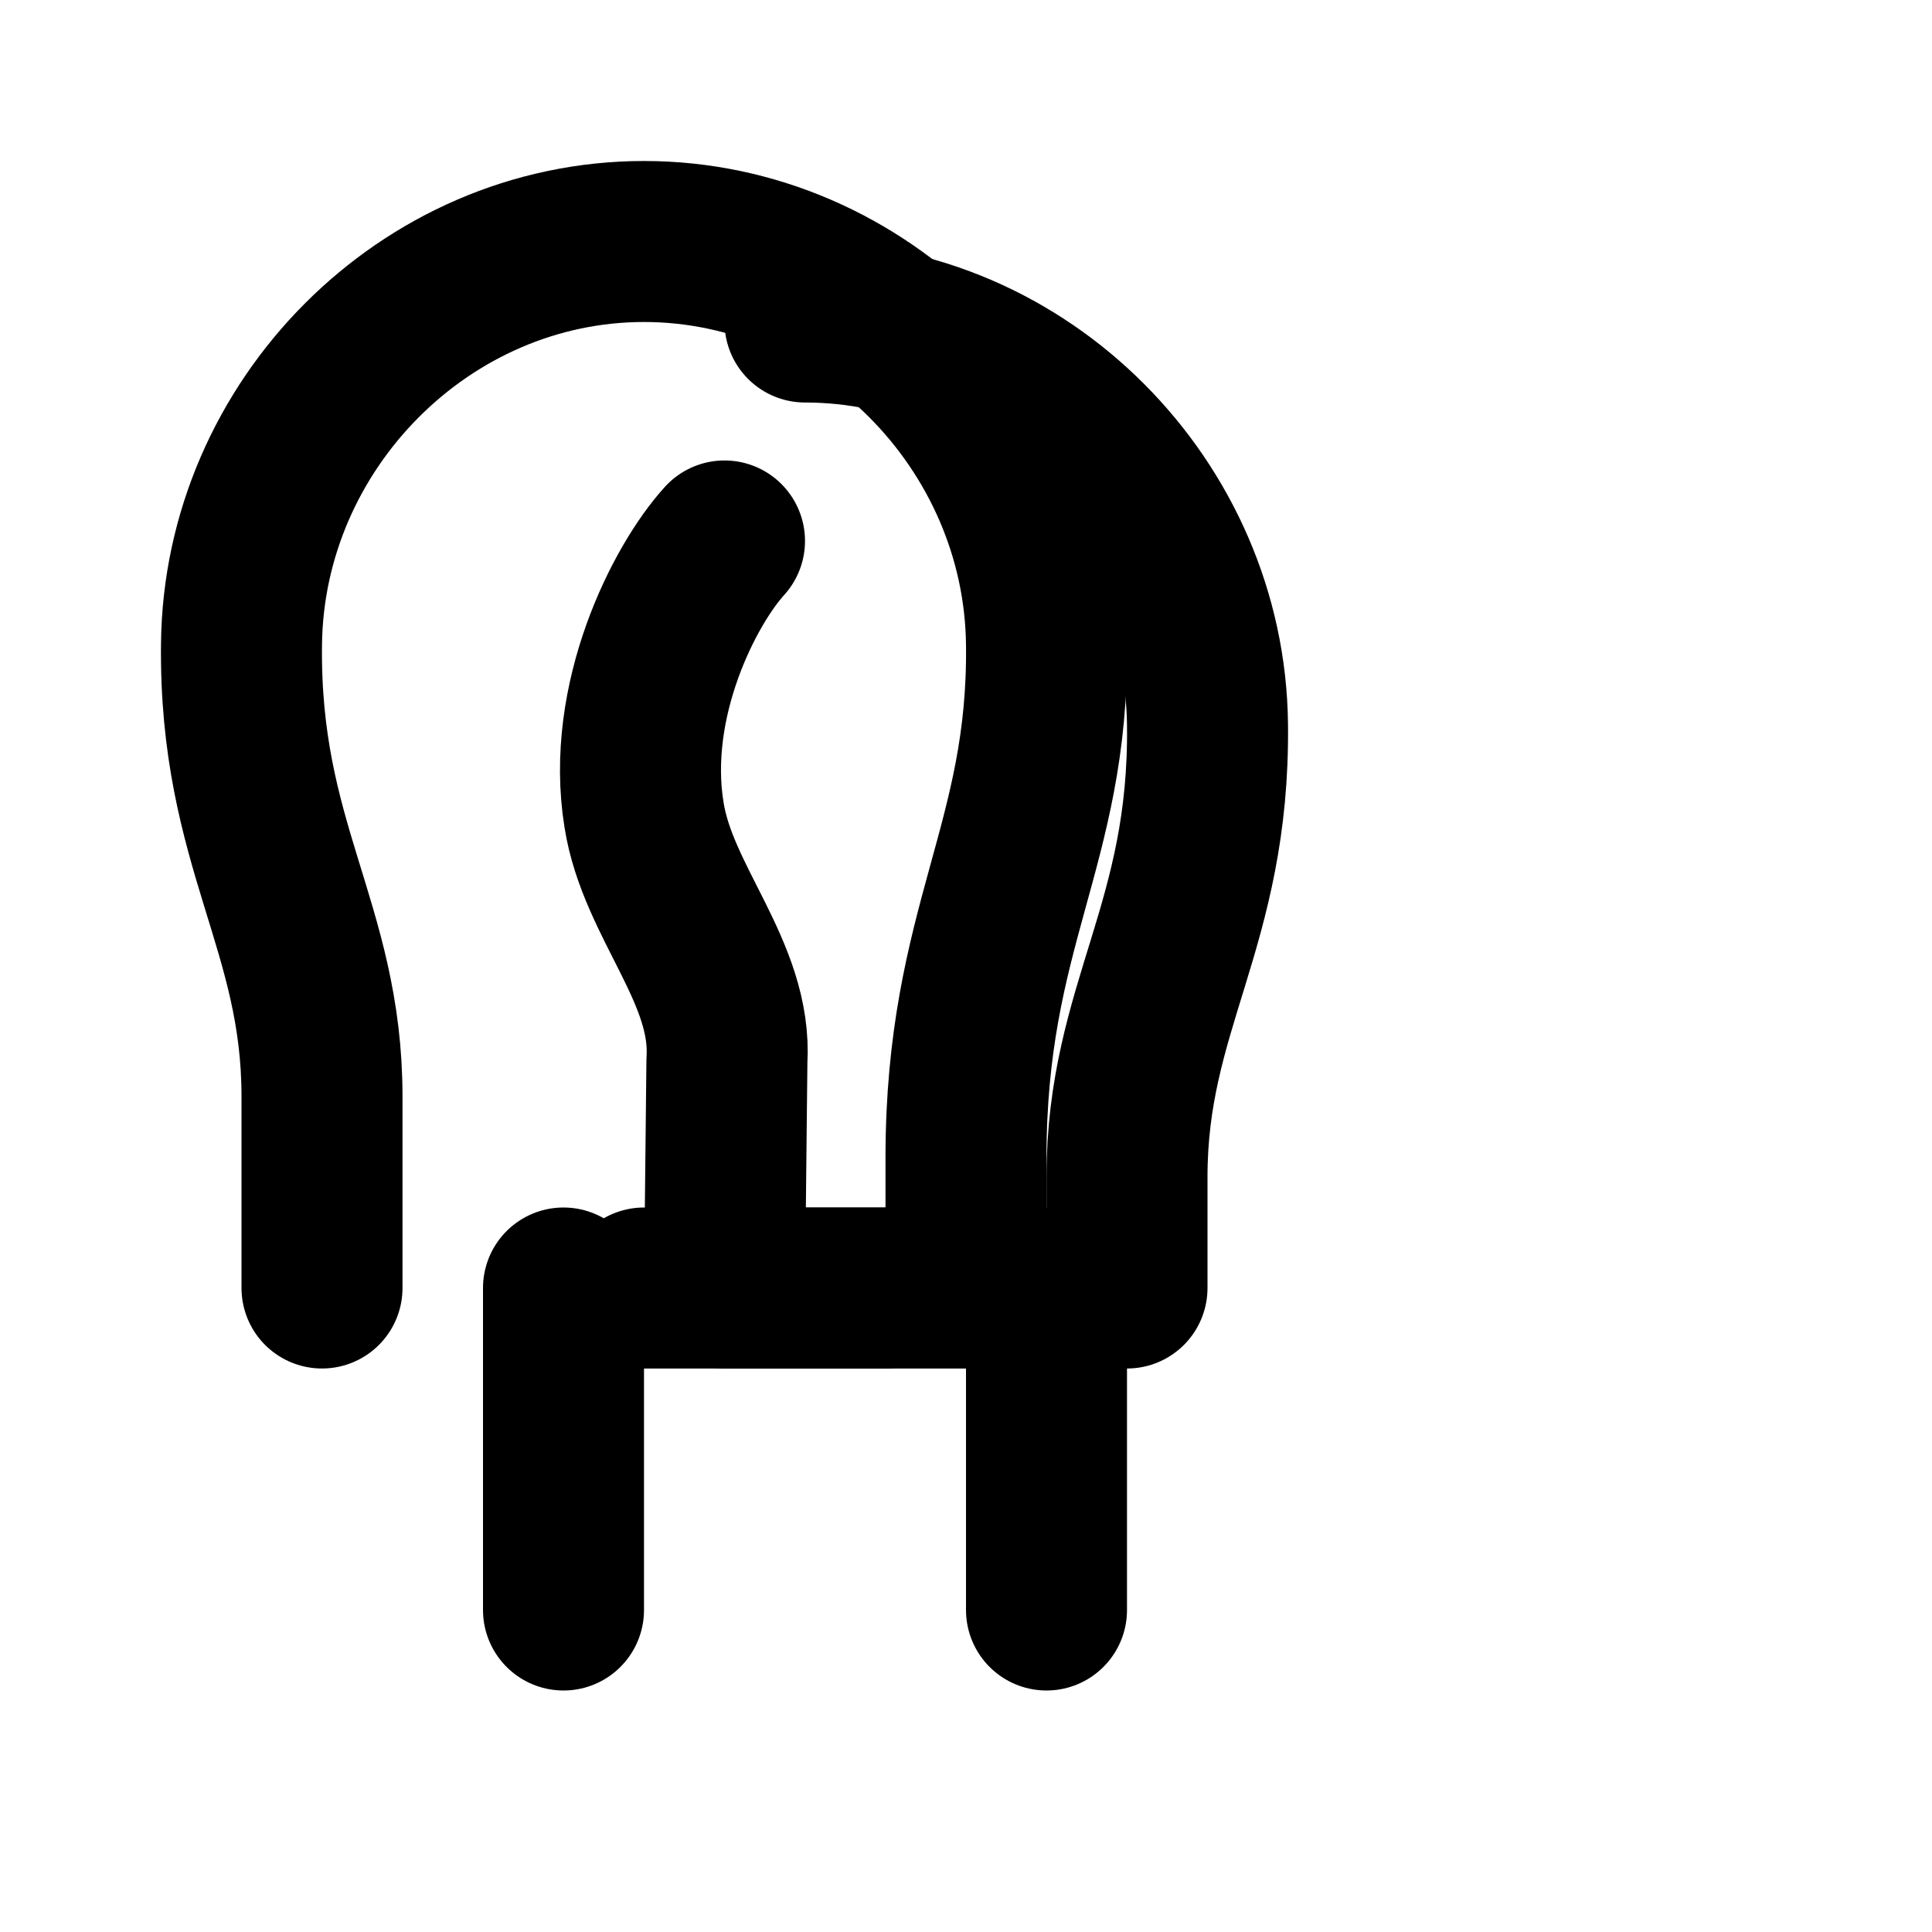
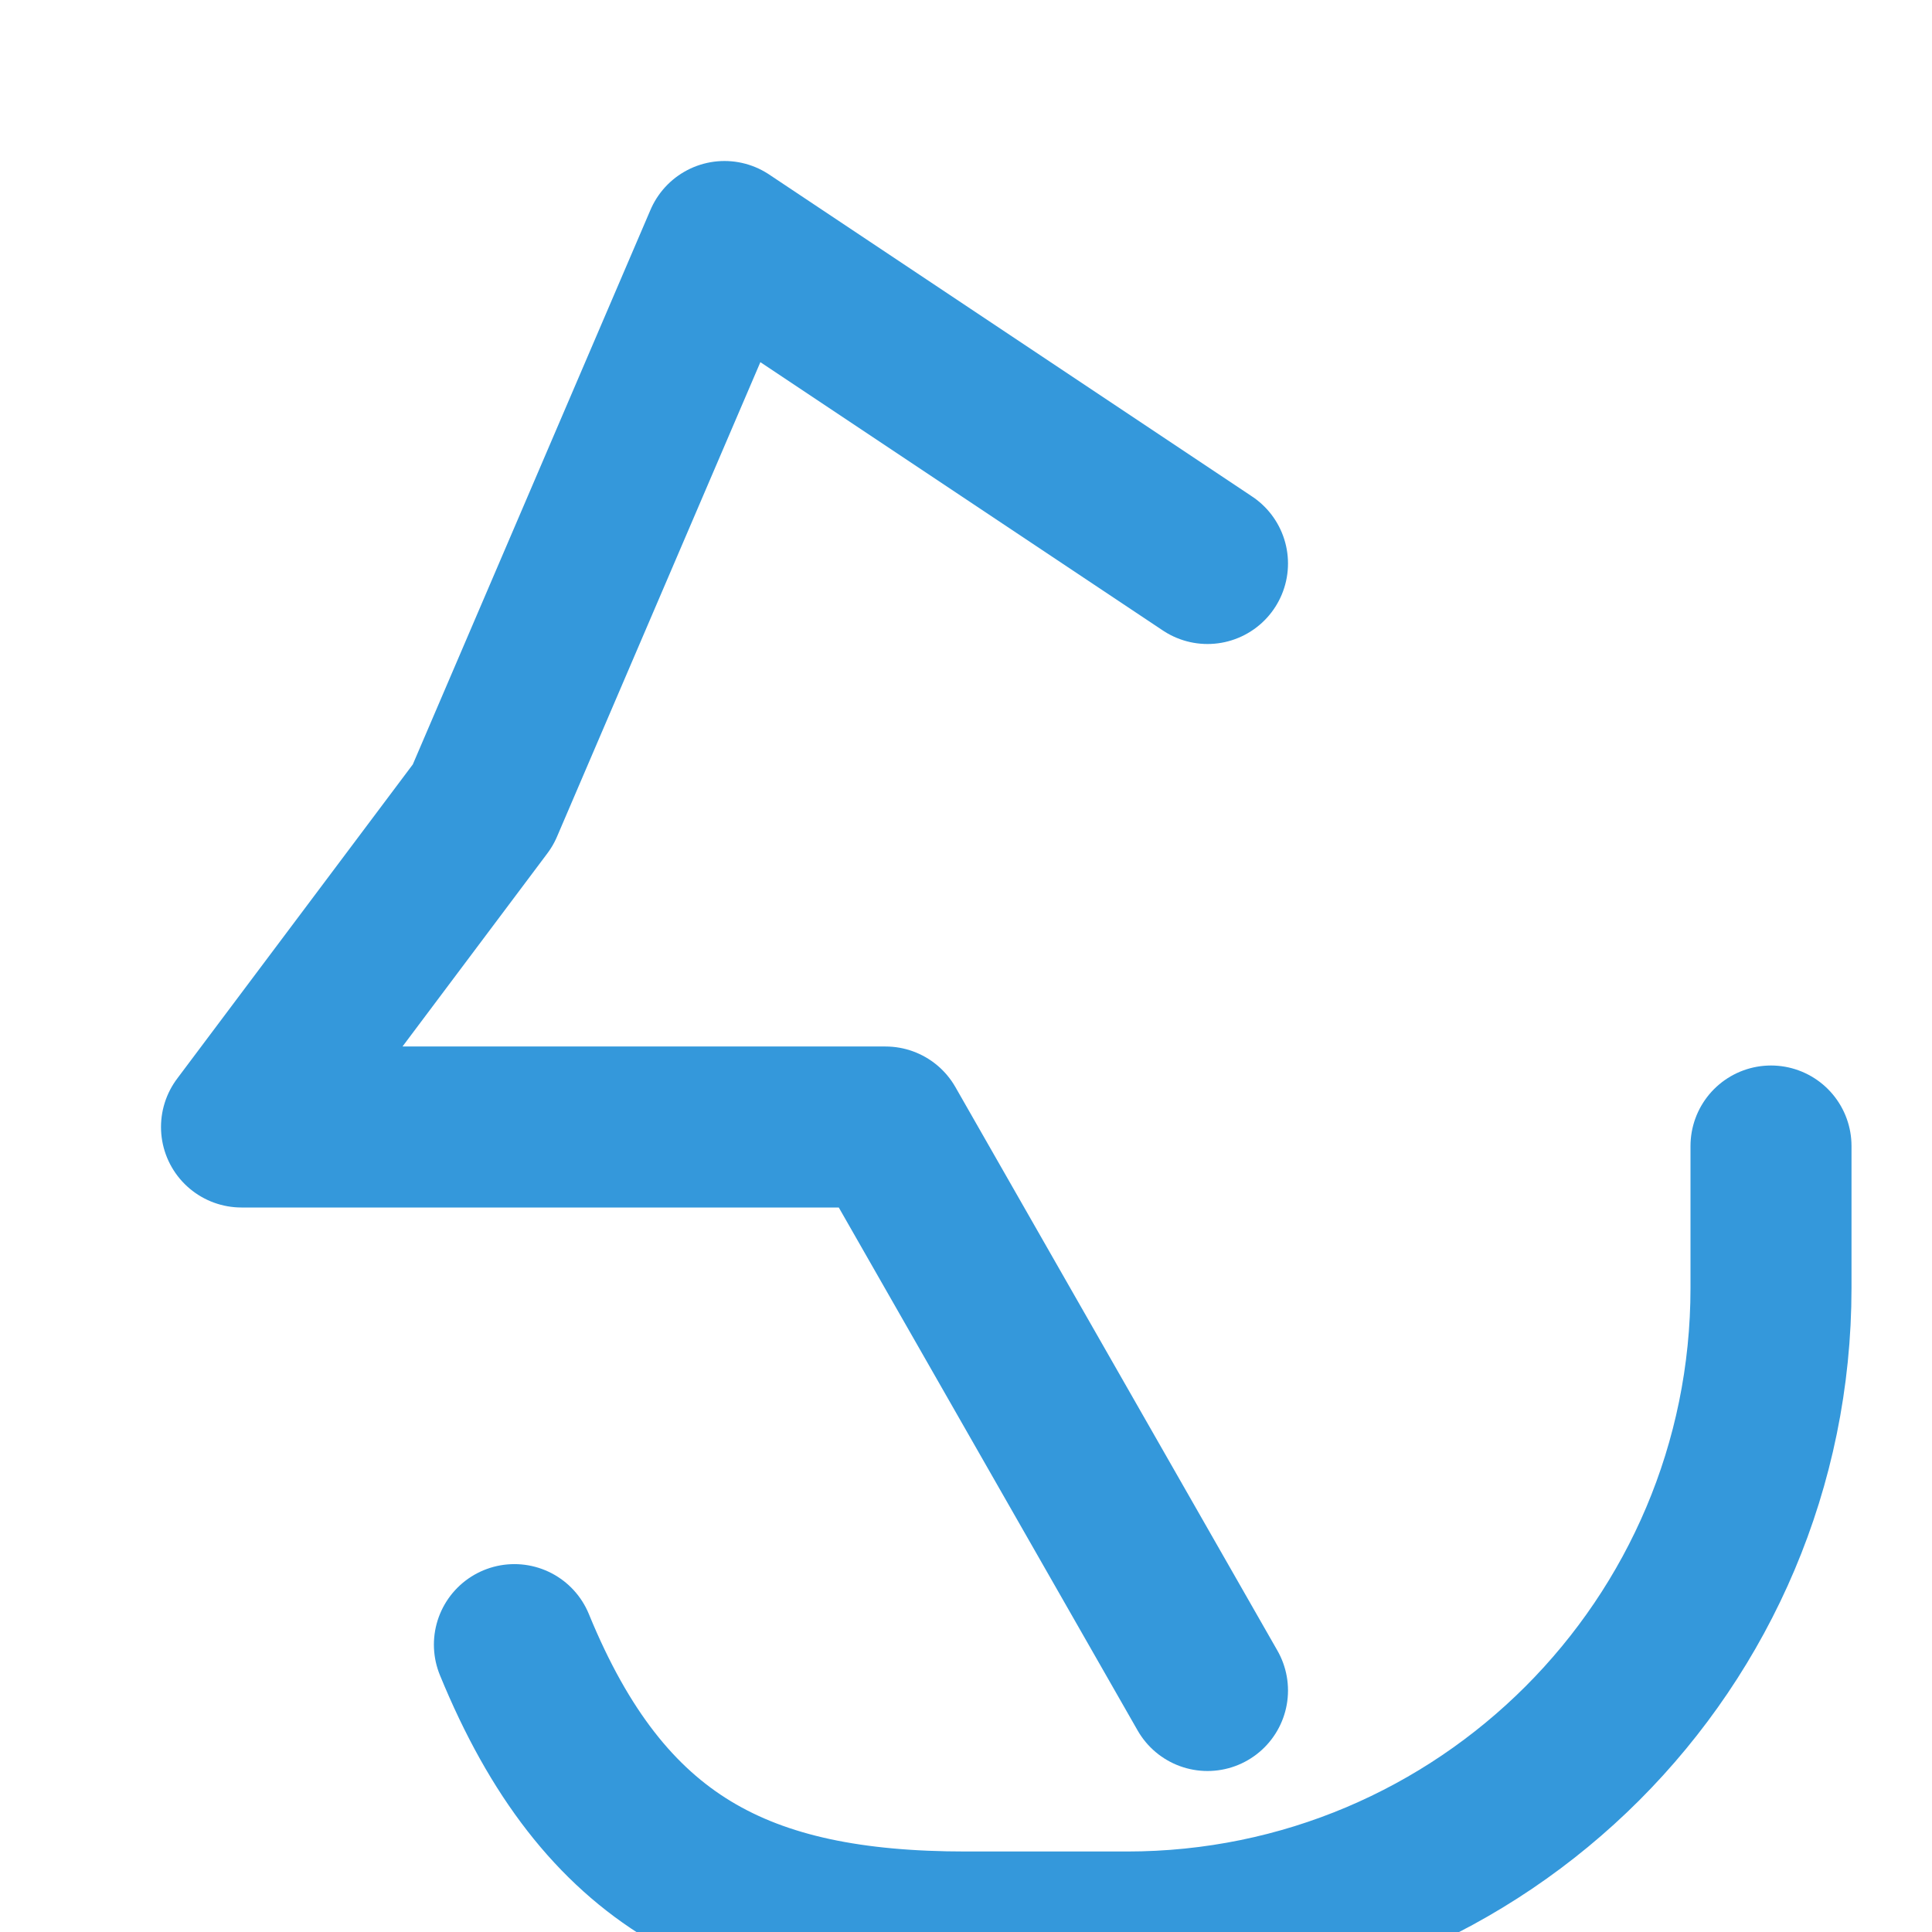
- <svg xmlns="http://www.w3.org/2000/svg" width="24" height="24" viewBox="0 0 24 24" fill="none" stroke="currentColor" stroke-width="2" stroke-linecap="round" stroke-linejoin="round" class="lucide lucide-footprints">
-   <path d="M4 16v-2.38C4 11.5 2.97 10.5 3 8c.03-2.72 2.28-5 5-5 2.72 0 4.97 2.28 5 5 .03 2.5-1 3.5-1 6.38V16h-3l.03-2.82c.07-1.1-.86-1.97-1.03-3.06-.23-1.42.5-2.85 1-3.4" />
-   <path d="M14 16v-1.38c0-2.12 1.03-3.12 1-5.62-.03-2.72-2.28-5-5-5" />
-   <path d="M8 16h3" />
-   <path d="M13 20v-4" />
-   <path d="M7 20v-4" />
+ <svg xmlns="http://www.w3.org/2000/svg" width="24" height="24" viewBox="0 0 24 24" fill="none" stroke="#3498db" stroke-width="2" stroke-linecap="round" stroke-linejoin="round" class="lucide lucide-football">
+   <path d="M15 7L9 3L6 10l-3 4h8l4 7" />
+   <path d="M22 14.236V16a8 8 0 0 1-8 8h-2c-2.8 0-4.5-.86-5.61-3.57" />
</svg>
